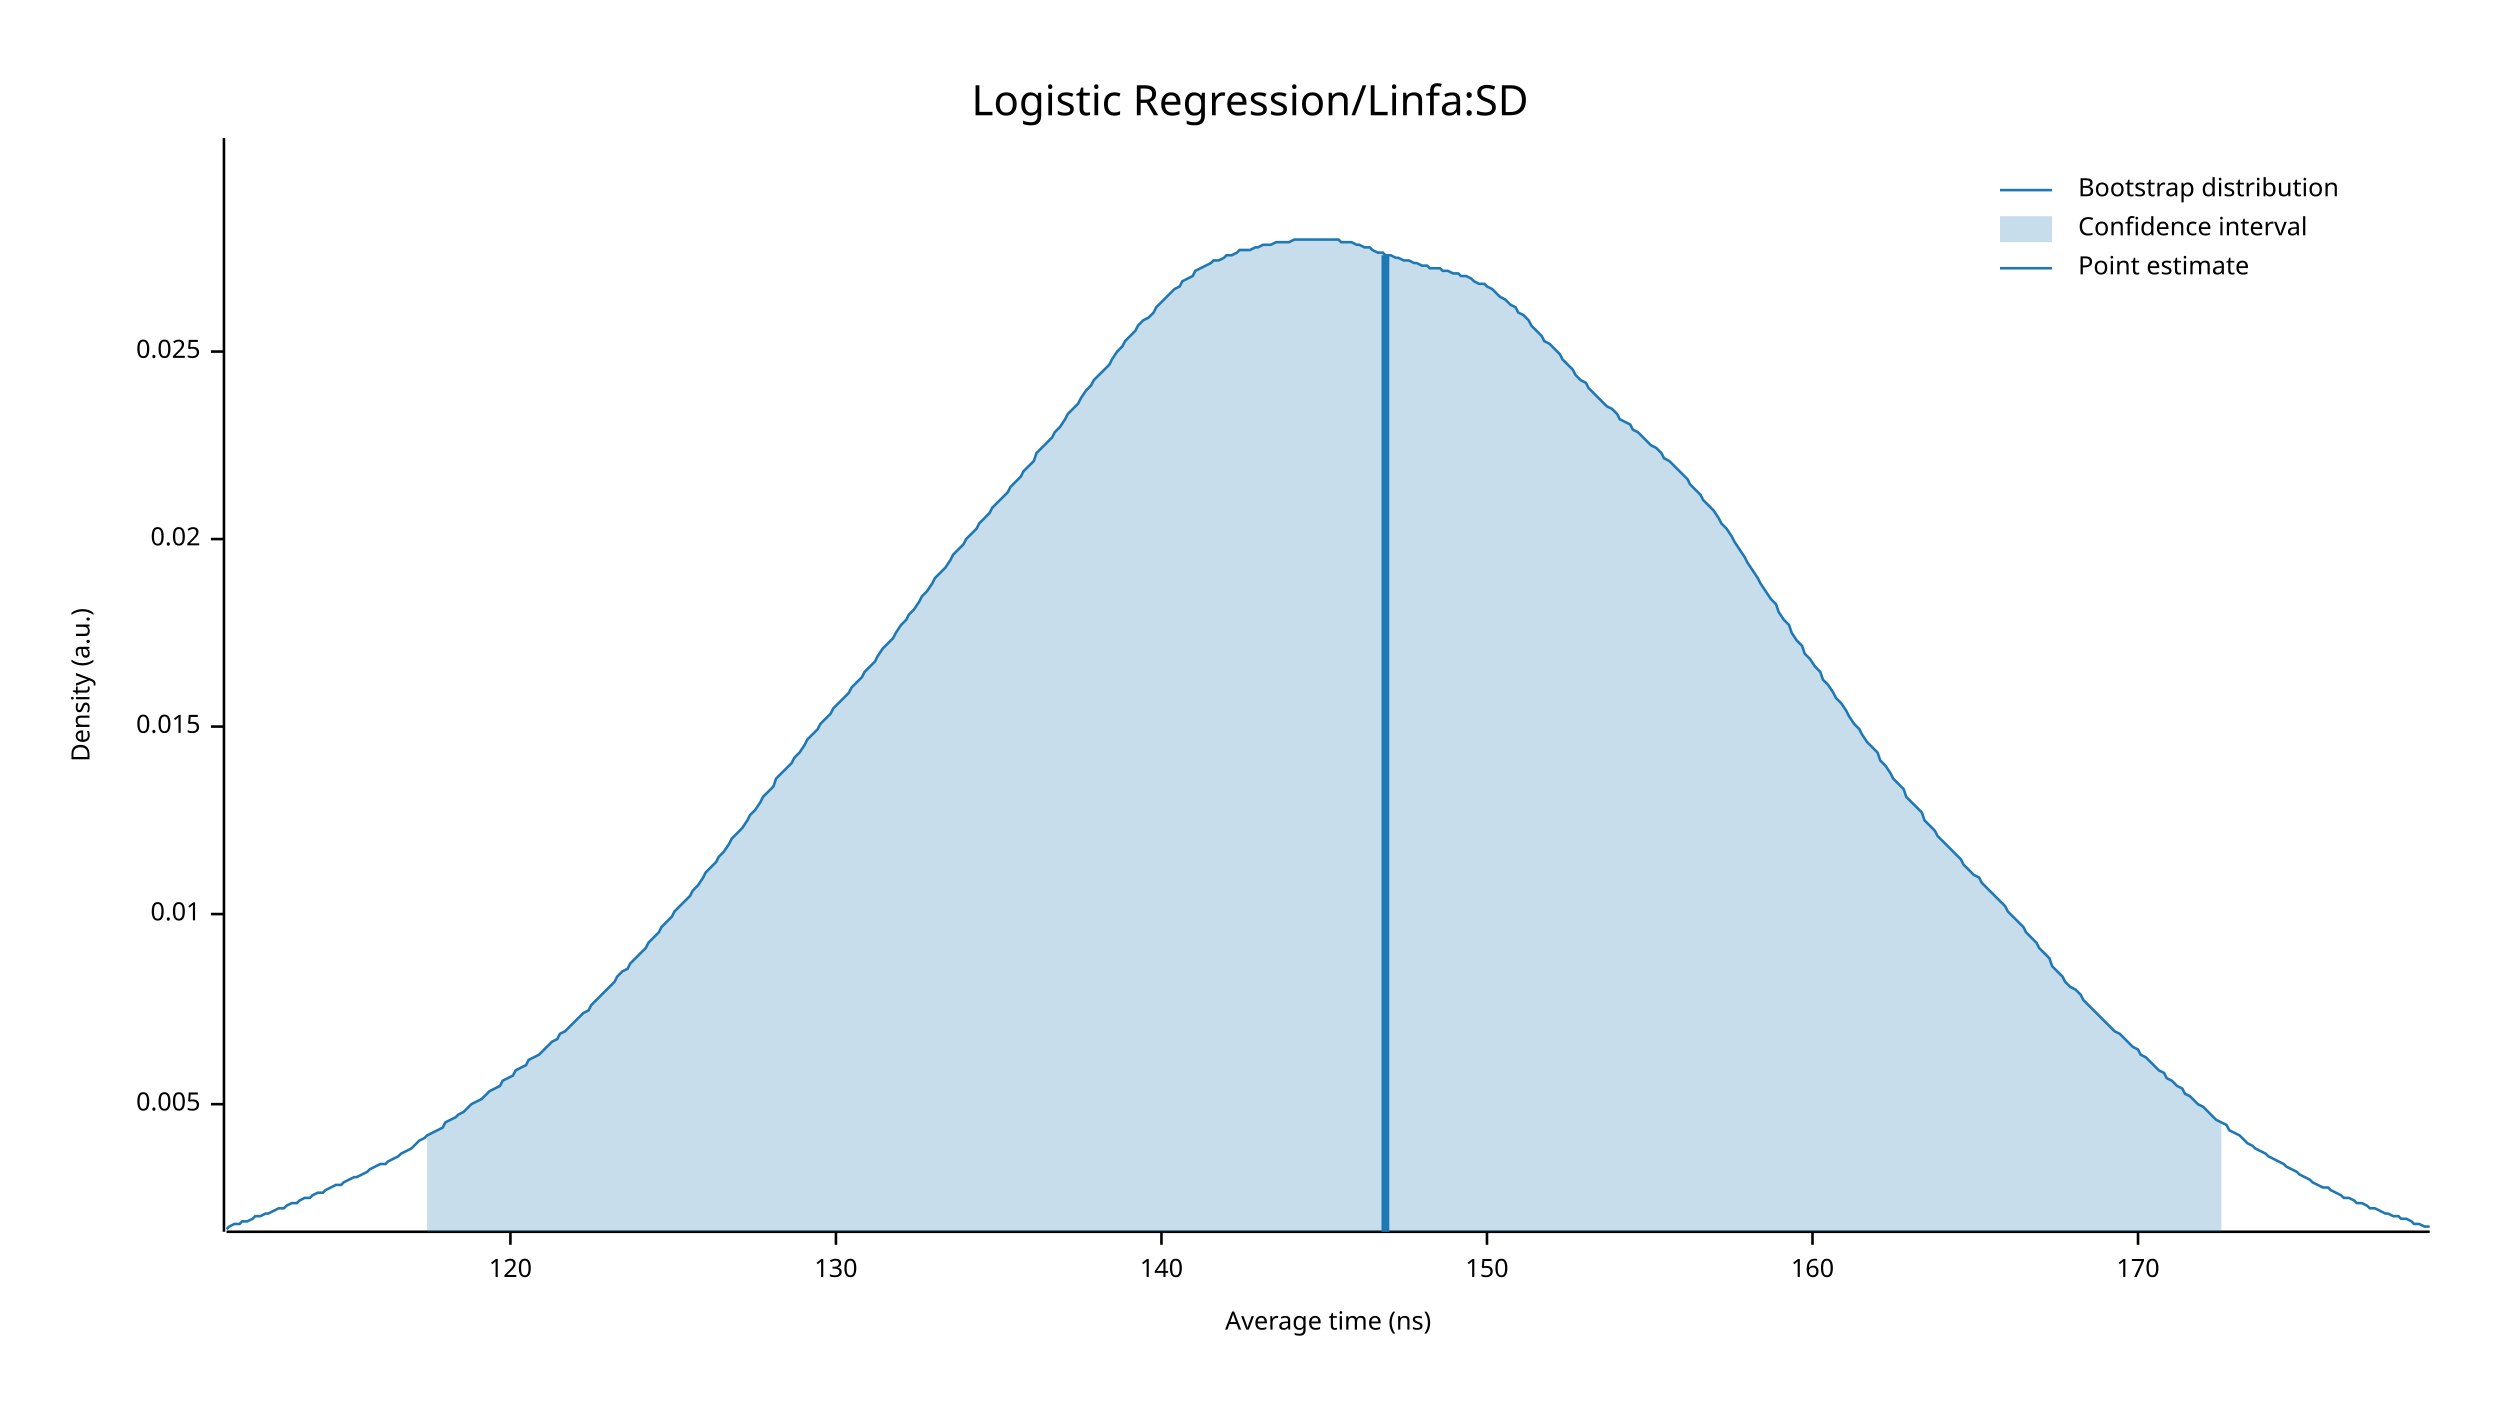
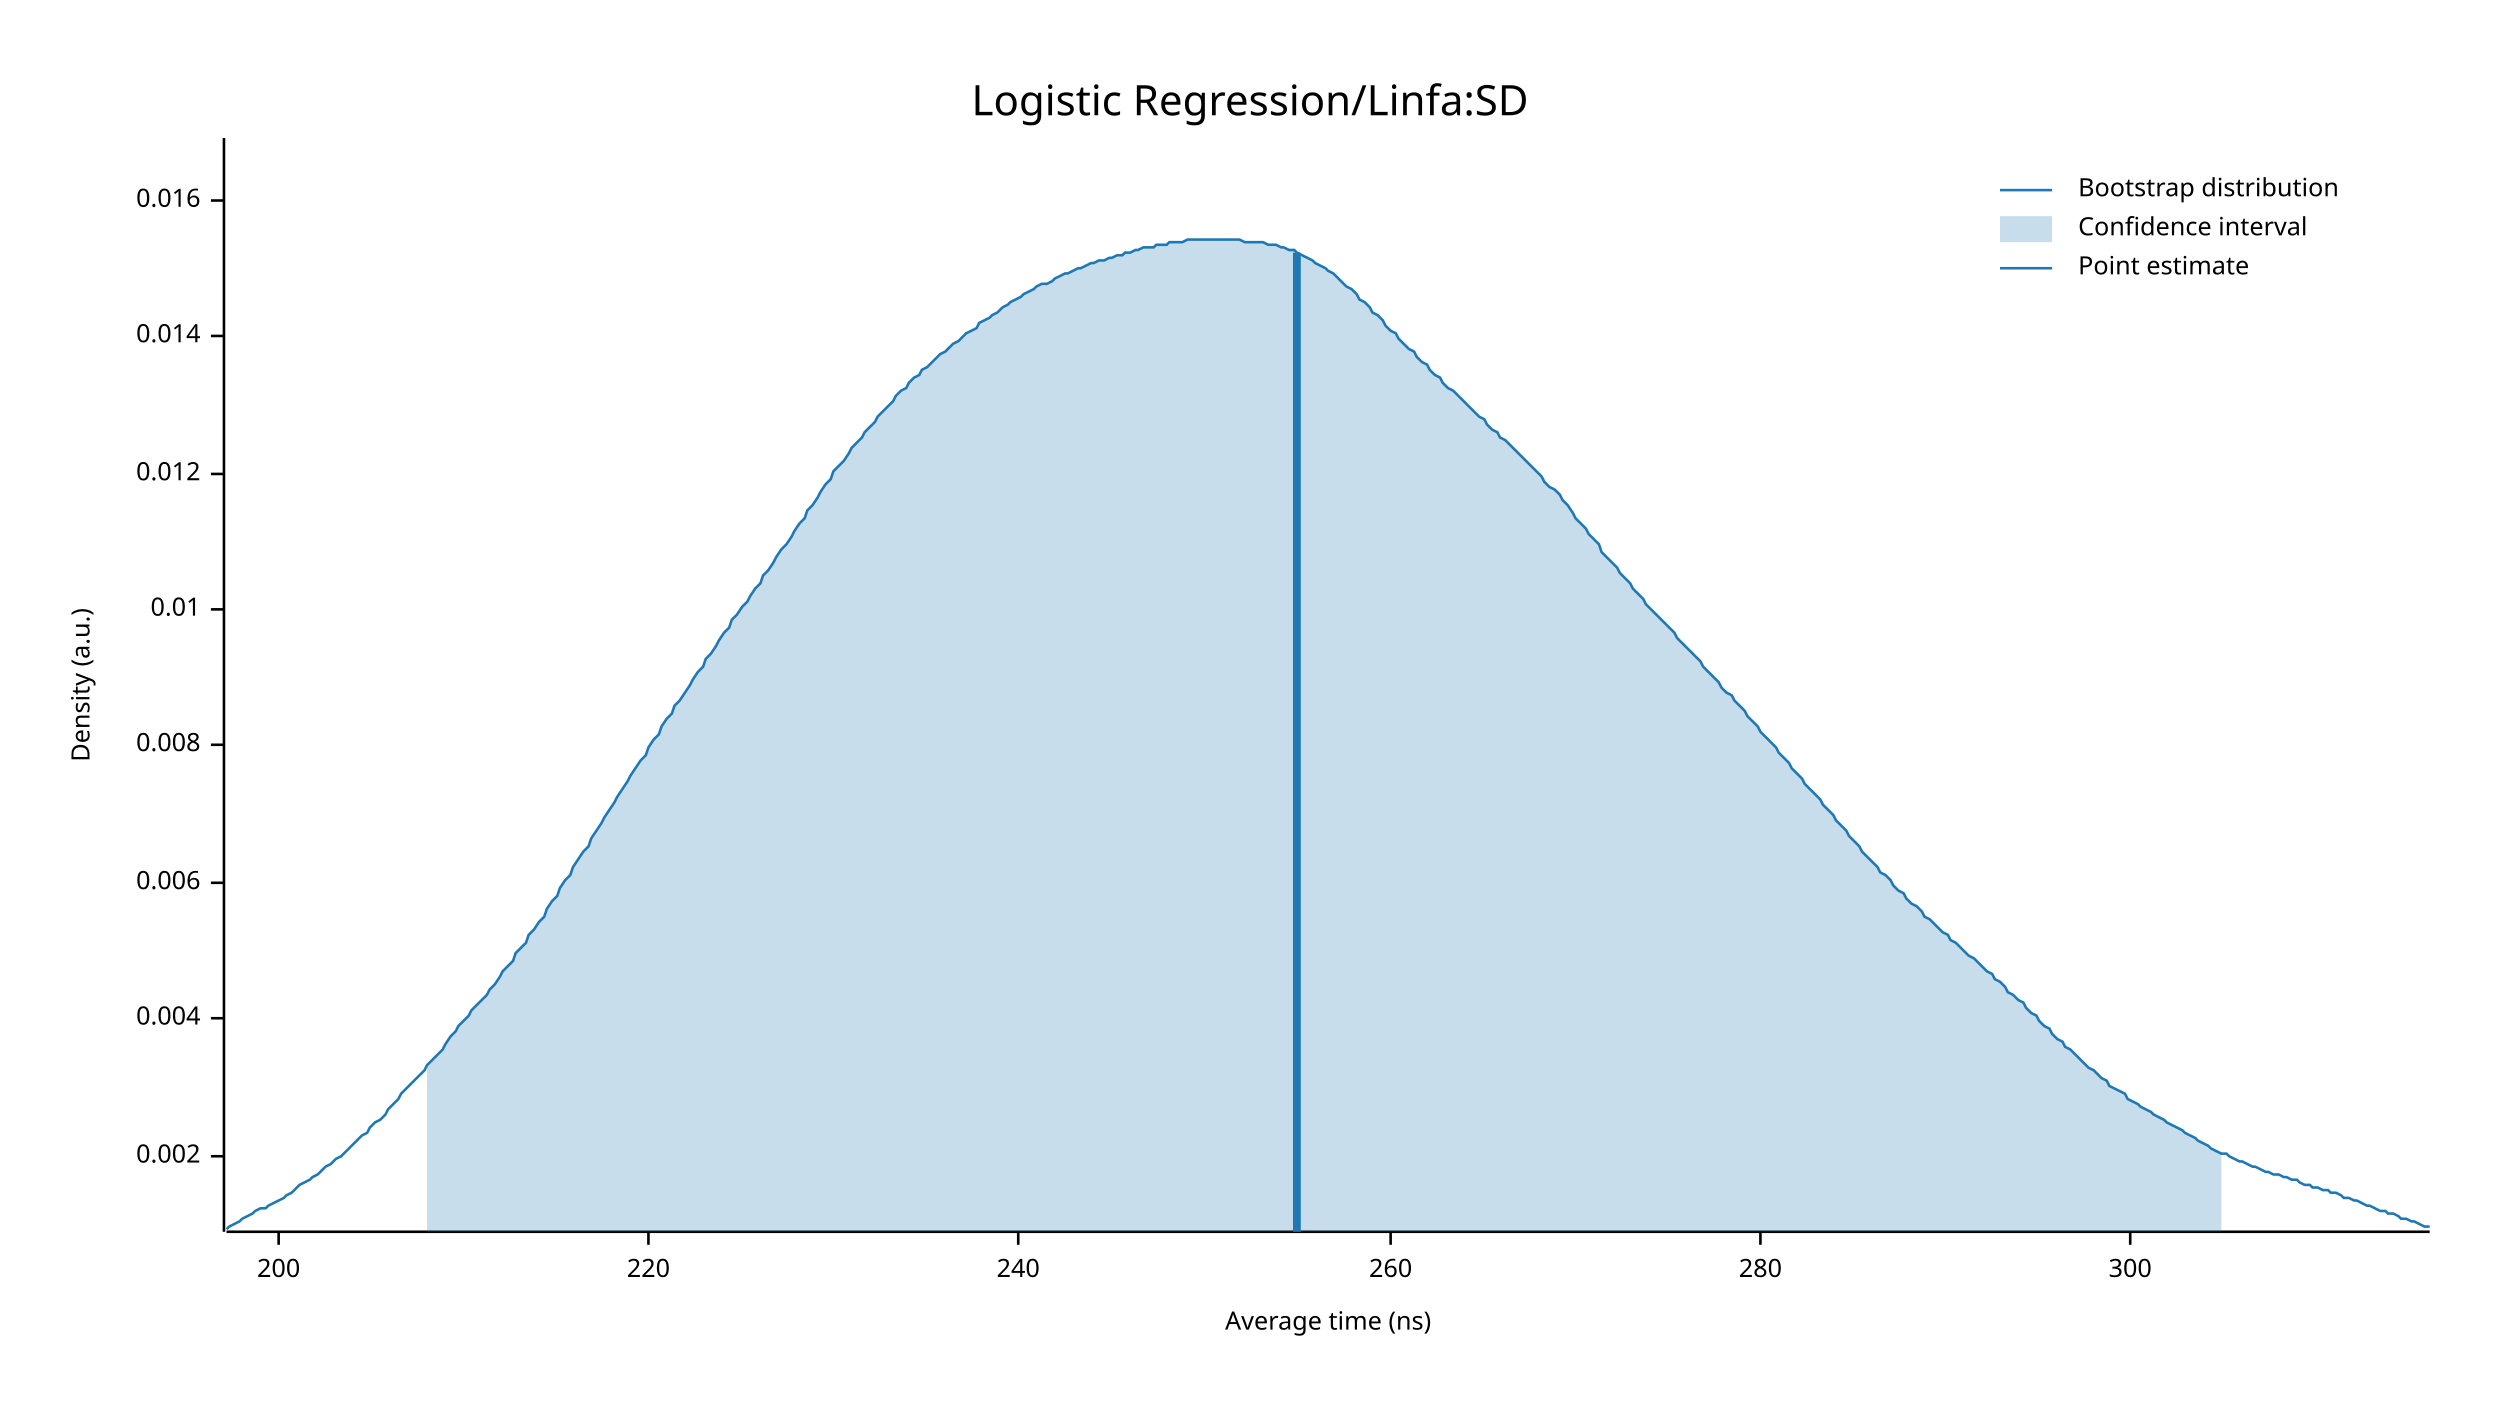
<svg xmlns="http://www.w3.org/2000/svg" width="960" height="540" viewBox="0 0 960 540">
  <text x="480" y="32" dy="0.76em" text-anchor="middle" font-family="sans-serif" font-size="16.129" opacity="1" fill="#000000">
Logistic Regression/Linfa:SD
</text>
  <text x="27" y="263" dy="0.76em" text-anchor="middle" font-family="sans-serif" font-size="9.677" opacity="1" fill="#000000" transform="rotate(270, 27, 263)">
Density (a.u.)
</text>
  <text x="510" y="513" dy="-0.5ex" text-anchor="middle" font-family="sans-serif" font-size="9.677" opacity="1" fill="#000000">
Average time (ns)
</text>
  <polyline fill="none" opacity="1" stroke="#000000" stroke-width="1" points="86,53 86,473 " />
-   <text x="77" y="424" dy="0.5ex" text-anchor="end" font-family="sans-serif" font-size="9.677" opacity="1" fill="#000000">
- 0.005
+   <text x="77" y="444" dy="0.5ex" text-anchor="end" font-family="sans-serif" font-size="9.677" opacity="1" fill="#000000">
+ 0.002
</text>
-   <polyline fill="none" opacity="1" stroke="#000000" stroke-width="1" points="81,424 86,424 " />
-   <text x="77" y="351" dy="0.5ex" text-anchor="end" font-family="sans-serif" font-size="9.677" opacity="1" fill="#000000">
+   <polyline fill="none" opacity="1" stroke="#000000" stroke-width="1" points="81,444 86,444 " />
+   <text x="77" y="391" dy="0.5ex" text-anchor="end" font-family="sans-serif" font-size="9.677" opacity="1" fill="#000000">
+ 0.004
+ </text>
+   <polyline fill="none" opacity="1" stroke="#000000" stroke-width="1" points="81,391 86,391 " />
+   <text x="77" y="339" dy="0.5ex" text-anchor="end" font-family="sans-serif" font-size="9.677" opacity="1" fill="#000000">
+ 0.006
+ </text>
+   <polyline fill="none" opacity="1" stroke="#000000" stroke-width="1" points="81,339 86,339 " />
+   <text x="77" y="286" dy="0.5ex" text-anchor="end" font-family="sans-serif" font-size="9.677" opacity="1" fill="#000000">
+ 0.008
+ </text>
+   <polyline fill="none" opacity="1" stroke="#000000" stroke-width="1" points="81,286 86,286 " />
+   <text x="77" y="234" dy="0.5ex" text-anchor="end" font-family="sans-serif" font-size="9.677" opacity="1" fill="#000000">
0.01
</text>
-   <polyline fill="none" opacity="1" stroke="#000000" stroke-width="1" points="81,351 86,351 " />
-   <text x="77" y="279" dy="0.5ex" text-anchor="end" font-family="sans-serif" font-size="9.677" opacity="1" fill="#000000">
- 0.015
+   <polyline fill="none" opacity="1" stroke="#000000" stroke-width="1" points="81,234 86,234 " />
+   <text x="77" y="182" dy="0.5ex" text-anchor="end" font-family="sans-serif" font-size="9.677" opacity="1" fill="#000000">
+ 0.012
</text>
-   <polyline fill="none" opacity="1" stroke="#000000" stroke-width="1" points="81,279 86,279 " />
-   <text x="77" y="207" dy="0.5ex" text-anchor="end" font-family="sans-serif" font-size="9.677" opacity="1" fill="#000000">
- 0.02
+   <polyline fill="none" opacity="1" stroke="#000000" stroke-width="1" points="81,182 86,182 " />
+   <text x="77" y="129" dy="0.5ex" text-anchor="end" font-family="sans-serif" font-size="9.677" opacity="1" fill="#000000">
+ 0.014
</text>
-   <polyline fill="none" opacity="1" stroke="#000000" stroke-width="1" points="81,207 86,207 " />
-   <text x="77" y="135" dy="0.5ex" text-anchor="end" font-family="sans-serif" font-size="9.677" opacity="1" fill="#000000">
- 0.025
+   <polyline fill="none" opacity="1" stroke="#000000" stroke-width="1" points="81,129 86,129 " />
+   <text x="77" y="77" dy="0.5ex" text-anchor="end" font-family="sans-serif" font-size="9.677" opacity="1" fill="#000000">
+ 0.016
</text>
-   <polyline fill="none" opacity="1" stroke="#000000" stroke-width="1" points="81,135 86,135 " />
+   <polyline fill="none" opacity="1" stroke="#000000" stroke-width="1" points="81,77 86,77 " />
  <polyline fill="none" opacity="1" stroke="#000000" stroke-width="1" points="87,473 933,473 " />
-   <text x="196" y="483" dy="0.76em" text-anchor="middle" font-family="sans-serif" font-size="9.677" opacity="1" fill="#000000">
- 120
+   <text x="107" y="483" dy="0.76em" text-anchor="middle" font-family="sans-serif" font-size="9.677" opacity="1" fill="#000000">
+ 200
</text>
-   <polyline fill="none" opacity="1" stroke="#000000" stroke-width="1" points="196,473 196,478 " />
-   <text x="321" y="483" dy="0.76em" text-anchor="middle" font-family="sans-serif" font-size="9.677" opacity="1" fill="#000000">
- 130
+   <polyline fill="none" opacity="1" stroke="#000000" stroke-width="1" points="107,473 107,478 " />
+   <text x="249" y="483" dy="0.76em" text-anchor="middle" font-family="sans-serif" font-size="9.677" opacity="1" fill="#000000">
+ 220
</text>
-   <polyline fill="none" opacity="1" stroke="#000000" stroke-width="1" points="321,473 321,478 " />
-   <text x="446" y="483" dy="0.76em" text-anchor="middle" font-family="sans-serif" font-size="9.677" opacity="1" fill="#000000">
- 140
+   <polyline fill="none" opacity="1" stroke="#000000" stroke-width="1" points="249,473 249,478 " />
+   <text x="391" y="483" dy="0.76em" text-anchor="middle" font-family="sans-serif" font-size="9.677" opacity="1" fill="#000000">
+ 240
</text>
-   <polyline fill="none" opacity="1" stroke="#000000" stroke-width="1" points="446,473 446,478 " />
-   <text x="571" y="483" dy="0.76em" text-anchor="middle" font-family="sans-serif" font-size="9.677" opacity="1" fill="#000000">
- 150
+   <polyline fill="none" opacity="1" stroke="#000000" stroke-width="1" points="391,473 391,478 " />
+   <text x="534" y="483" dy="0.76em" text-anchor="middle" font-family="sans-serif" font-size="9.677" opacity="1" fill="#000000">
+ 260
</text>
-   <polyline fill="none" opacity="1" stroke="#000000" stroke-width="1" points="571,473 571,478 " />
-   <text x="696" y="483" dy="0.76em" text-anchor="middle" font-family="sans-serif" font-size="9.677" opacity="1" fill="#000000">
- 160
+   <polyline fill="none" opacity="1" stroke="#000000" stroke-width="1" points="534,473 534,478 " />
+   <text x="676" y="483" dy="0.76em" text-anchor="middle" font-family="sans-serif" font-size="9.677" opacity="1" fill="#000000">
+ 280
</text>
-   <polyline fill="none" opacity="1" stroke="#000000" stroke-width="1" points="696,473 696,478 " />
-   <text x="821" y="483" dy="0.76em" text-anchor="middle" font-family="sans-serif" font-size="9.677" opacity="1" fill="#000000">
- 170
+   <polyline fill="none" opacity="1" stroke="#000000" stroke-width="1" points="676,473 676,478 " />
+   <text x="818" y="483" dy="0.76em" text-anchor="middle" font-family="sans-serif" font-size="9.677" opacity="1" fill="#000000">
+ 300
</text>
-   <polyline fill="none" opacity="1" stroke="#000000" stroke-width="1" points="821,473 821,478 " />
-   <polyline fill="none" opacity="1" stroke="#1F78B4" stroke-width="1" points="87,472 88,471 90,470 92,470 93,469 95,469 97,468 98,467 100,467 102,466 103,466 105,465 107,464 109,464 110,463 112,462 114,462 115,461 117,460 119,460 120,459 122,458 124,458 125,457 127,456 129,455 131,455 132,454 134,453 136,452 137,452 139,451 141,450 142,449 144,448 146,447 148,447 149,446 151,445 153,444 154,443 156,442 158,441 159,440 161,438 163,437 164,436 166,435 168,434 170,433 171,431 173,430 175,429 176,428 178,427 180,425 181,424 183,423 185,422 187,420 188,419 190,418 192,417 193,415 195,414 197,413 198,411 200,410 202,409 203,407 205,406 207,405 209,403 210,402 212,400 214,399 215,397 217,396 219,394 220,393 222,391 224,389 226,388 227,386 229,384 231,382 232,381 234,379 236,377 237,375 239,373 241,372 242,370 244,368 246,366 248,364 249,362 251,360 253,358 254,356 256,354 258,352 259,350 261,348 263,346 265,344 266,342 268,340 270,337 271,335 273,333 275,331 276,329 278,327 280,324 281,322 283,320 285,318 287,315 288,313 290,311 292,308 293,306 295,304 297,302 298,299 300,297 302,295 304,293 305,291 307,289 309,286 310,284 312,282 314,280 315,278 317,276 319,274 320,272 322,270 324,268 326,266 327,264 329,262 331,260 332,258 334,256 336,254 337,252 339,249 341,247 343,245 344,243 346,240 348,238 349,236 351,234 353,231 354,229 356,227 358,224 359,222 361,220 363,218 365,215 366,213 368,211 370,209 371,207 373,205 375,203 376,201 378,199 380,197 381,195 383,193 385,191 387,189 388,187 390,185 392,183 393,181 395,179 397,177 398,174 400,172 402,170 404,168 405,166 407,164 409,161 410,159 412,157 414,155 415,153 417,150 419,148 420,146 422,144 424,142 426,140 427,138 429,135 431,133 432,131 434,129 436,127 437,125 439,123 441,122 443,120 444,118 446,116 448,114 449,113 451,111 453,110 454,108 456,107 458,106 459,104 461,103 463,102 465,101 466,100 468,100 470,99 471,98 473,98 475,97 476,96 478,96 480,96 482,95 483,95 485,94 487,94 488,94 490,93 492,93 493,93 495,93 497,92 498,92 500,92 502,92 504,92 505,92 507,92 509,92 510,92 512,92 514,92 515,93 517,93 519,93 521,94 522,94 524,95 526,95 527,96 529,97 531,97 532,98 534,98 536,99 537,99 539,100 541,100 543,101 544,101 546,102 548,102 549,103 551,103 553,103 554,104 556,104 558,105 560,105 561,106 563,106 565,107 566,108 568,109 570,109 571,110 573,111 575,113 576,114 578,115 580,117 582,118 583,120 585,121 587,123 588,125 590,127 592,129 593,131 595,132 597,134 599,136 600,138 602,140 604,142 605,144 607,146 609,147 610,149 612,151 614,153 615,154 617,156 619,157 621,159 622,161 624,162 626,163 627,165 629,166 631,168 632,169 634,171 636,172 638,174 639,176 641,177 643,179 644,180 646,182 648,184 649,186 651,188 653,190 654,192 656,194 658,196 660,199 661,201 663,203 665,206 666,208 668,211 670,214 671,216 673,219 675,222 676,224 678,227 680,230 682,232 683,235 685,238 687,240 688,243 690,246 692,248 693,251 695,253 697,256 699,258 700,261 702,263 704,266 705,268 707,270 709,273 710,275 712,278 714,280 715,282 717,285 719,287 721,289 722,292 724,294 726,297 727,299 729,301 731,303 732,306 734,308 736,310 738,312 739,315 741,317 743,319 744,321 746,323 748,325 749,326 751,328 753,330 754,332 756,334 758,336 760,337 761,339 763,341 765,343 766,344 768,346 770,348 771,350 773,352 775,354 777,356 778,358 780,360 782,362 783,364 785,366 787,368 788,371 790,373 792,375 793,377 795,379 797,380 799,382 800,384 802,386 804,388 805,389 807,391 809,393 810,394 812,396 814,397 816,399 817,400 819,402 821,403 822,405 824,406 826,408 827,409 829,411 831,412 832,414 834,415 836,417 838,418 839,420 841,421 843,423 844,424 846,425 848,427 849,428 851,430 853,431 855,432 856,434 858,435 860,436 861,437 863,439 865,440 866,441 868,442 870,443 871,444 873,445 875,446 877,447 878,448 880,449 882,450 883,451 885,452 887,453 888,454 890,455 892,456 894,456 895,457 897,458 899,459 900,460 902,460 904,461 905,462 907,462 909,463 910,464 912,464 914,465 916,466 917,466 919,467 921,467 922,468 924,468 926,469 927,470 929,470 931,471 933,471 " />
-   <polygon opacity="0.25" fill="#1F78B4" points="164,436 166,435 168,434 170,433 171,431 173,430 175,429 176,428 178,427 180,425 181,424 183,423 185,422 187,420 188,419 190,418 192,417 193,415 195,414 197,413 198,411 200,410 202,409 203,407 205,406 207,405 209,403 210,402 212,400 214,399 215,397 217,396 219,394 220,393 222,391 224,389 226,388 227,386 229,384 231,382 232,381 234,379 236,377 237,375 239,373 241,372 242,370 244,368 246,366 248,364 249,362 251,360 253,358 254,356 256,354 258,352 259,350 261,348 263,346 265,344 266,342 268,340 270,337 271,335 273,333 275,331 276,329 278,327 280,324 281,322 283,320 285,318 287,315 288,313 290,311 292,308 293,306 295,304 297,302 298,299 300,297 302,295 304,293 305,291 307,289 309,286 310,284 312,282 314,280 315,278 317,276 319,274 320,272 322,270 324,268 326,266 327,264 329,262 331,260 332,258 334,256 336,254 337,252 339,249 341,247 343,245 344,243 346,240 348,238 349,236 351,234 353,231 354,229 356,227 358,224 359,222 361,220 363,218 365,215 366,213 368,211 370,209 371,207 373,205 375,203 376,201 378,199 380,197 381,195 383,193 385,191 387,189 388,187 390,185 392,183 393,181 395,179 397,177 398,174 400,172 402,170 404,168 405,166 407,164 409,161 410,159 412,157 414,155 415,153 417,150 419,148 420,146 422,144 424,142 426,140 427,138 429,135 431,133 432,131 434,129 436,127 437,125 439,123 441,122 443,120 444,118 446,116 448,114 449,113 451,111 453,110 454,108 456,107 458,106 459,104 461,103 463,102 465,101 466,100 468,100 470,99 471,98 473,98 475,97 476,96 478,96 480,96 482,95 483,95 485,94 487,94 488,94 490,93 492,93 493,93 495,93 497,92 498,92 500,92 502,92 504,92 505,92 507,92 509,92 510,92 512,92 514,92 515,93 517,93 519,93 521,94 522,94 524,95 526,95 527,96 529,97 531,97 532,98 534,98 536,99 537,99 539,100 541,100 543,101 544,101 546,102 548,102 549,103 551,103 553,103 554,104 556,104 558,105 560,105 561,106 563,106 565,107 566,108 568,109 570,109 571,110 573,111 575,113 576,114 578,115 580,117 582,118 583,120 585,121 587,123 588,125 590,127 592,129 593,131 595,132 597,134 599,136 600,138 602,140 604,142 605,144 607,146 609,147 610,149 612,151 614,153 615,154 617,156 619,157 621,159 622,161 624,162 626,163 627,165 629,166 631,168 632,169 634,171 636,172 638,174 639,176 641,177 643,179 644,180 646,182 648,184 649,186 651,188 653,190 654,192 656,194 658,196 660,199 661,201 663,203 665,206 666,208 668,211 670,214 671,216 673,219 675,222 676,224 678,227 680,230 682,232 683,235 685,238 687,240 688,243 690,246 692,248 693,251 695,253 697,256 699,258 700,261 702,263 704,266 705,268 707,270 709,273 710,275 712,278 714,280 715,282 717,285 719,287 721,289 722,292 724,294 726,297 727,299 729,301 731,303 732,306 734,308 736,310 738,312 739,315 741,317 743,319 744,321 746,323 748,325 749,326 751,328 753,330 754,332 756,334 758,336 760,337 761,339 763,341 765,343 766,344 768,346 770,348 771,350 773,352 775,354 777,356 778,358 780,360 782,362 783,364 785,366 787,368 788,371 790,373 792,375 793,377 795,379 797,380 799,382 800,384 802,386 804,388 805,389 807,391 809,393 810,394 812,396 814,397 816,399 817,400 819,402 821,403 822,405 824,406 826,408 827,409 829,411 831,412 832,414 834,415 836,417 838,418 839,420 841,421 843,423 844,424 846,425 848,427 849,428 851,430 853,431 853,473 164,473 " />
-   <polyline fill="none" opacity="1" stroke="#1F78B4" stroke-width="3" points="532,473 532,98 " />
+   <polyline fill="none" opacity="1" stroke="#000000" stroke-width="1" points="818,473 818,478 " />
+   <polyline fill="none" opacity="1" stroke="#1F78B4" stroke-width="1" points="87,472 88,471 90,470 92,469 93,468 95,467 97,466 98,465 100,464 102,464 103,463 105,462 107,461 109,460 110,459 112,458 114,456 115,455 117,454 119,453 120,452 122,451 124,449 125,448 127,447 129,445 131,444 132,443 134,441 136,439 137,438 139,436 141,435 142,433 144,431 146,430 148,428 149,426 151,424 153,422 154,420 156,418 158,416 159,415 161,413 163,411 164,409 166,407 168,405 170,403 171,401 173,398 175,396 176,394 178,392 180,390 181,388 183,386 185,384 187,382 188,380 190,378 192,375 193,373 195,371 197,369 198,366 200,364 202,362 203,359 205,357 207,354 209,352 210,349 212,346 214,344 215,341 217,338 219,336 220,333 222,330 224,327 226,325 227,322 229,319 231,316 232,314 234,311 236,308 237,306 239,303 241,300 242,298 244,295 246,292 248,290 249,287 251,284 253,282 254,279 256,276 258,274 259,271 261,269 263,266 265,263 266,261 268,258 270,256 271,253 273,251 275,248 276,246 278,243 280,241 281,238 283,236 285,233 287,231 288,229 290,226 292,224 293,221 295,219 297,216 298,214 300,211 302,209 304,206 305,204 307,201 309,199 310,196 312,194 314,191 315,189 317,186 319,184 320,181 322,179 324,177 326,174 327,172 329,170 331,168 332,166 334,164 336,162 337,160 339,158 341,156 343,154 344,152 346,150 348,149 349,147 351,145 353,144 354,142 356,141 358,139 359,138 361,136 363,135 365,133 366,132 368,131 370,129 371,128 373,127 375,126 376,124 378,123 380,122 381,121 383,120 385,118 387,117 388,116 390,115 392,114 393,113 395,112 397,111 398,110 400,109 402,109 404,108 405,107 407,106 409,105 410,105 412,104 414,103 415,103 417,102 419,101 420,101 422,100 424,100 426,99 427,99 429,98 431,98 432,97 434,97 436,96 437,96 439,95 441,95 443,95 444,94 446,94 448,94 449,93 451,93 453,93 454,93 456,92 458,92 459,92 461,92 463,92 465,92 466,92 468,92 470,92 471,92 473,92 475,92 476,92 478,93 480,93 482,93 483,93 485,93 487,94 488,94 490,94 492,95 493,95 495,96 497,96 498,97 500,98 502,99 504,100 505,101 507,102 509,103 510,104 512,105 514,107 515,108 517,110 519,111 521,113 522,115 524,116 526,118 527,120 529,121 531,123 532,125 534,127 536,128 537,130 539,132 541,134 543,135 544,137 546,139 548,140 549,142 551,144 553,145 554,147 556,149 558,150 560,152 561,153 563,155 565,157 566,158 568,160 570,161 571,163 573,165 575,166 576,168 578,169 580,171 582,173 583,174 585,176 587,178 588,179 590,181 592,183 593,185 595,187 597,188 599,190 600,192 602,194 604,197 605,199 607,201 609,203 610,205 612,207 614,209 615,212 617,214 619,216 621,218 622,220 624,222 626,224 627,226 629,228 631,230 632,232 634,234 636,236 638,238 639,239 641,241 643,243 644,245 646,247 648,249 649,250 651,252 653,254 654,256 656,258 658,260 660,262 661,264 663,266 665,267 666,269 668,271 670,273 671,275 673,277 675,279 676,281 678,283 680,285 682,287 683,289 685,291 687,293 688,295 690,297 692,299 693,301 695,303 697,305 699,307 700,309 702,311 704,313 705,315 707,317 709,319 710,321 712,323 714,325 715,327 717,329 719,331 721,333 722,335 724,336 726,338 727,340 729,342 731,343 732,345 734,347 736,348 738,350 739,352 741,353 743,355 744,356 746,358 748,359 749,361 751,362 753,364 754,365 756,367 758,368 760,370 761,371 763,373 765,374 766,376 768,377 770,379 771,381 773,382 775,384 777,385 778,387 780,389 782,390 783,392 785,394 787,395 788,397 790,399 792,400 793,402 795,403 797,405 799,407 800,408 802,410 804,411 805,412 807,414 809,415 810,417 812,418 814,419 816,420 817,422 819,423 821,424 822,425 824,426 826,427 827,428 829,429 831,430 832,431 834,432 836,433 838,434 839,435 841,436 843,437 844,438 846,439 848,440 849,441 851,442 853,443 855,443 856,444 858,445 860,446 861,446 863,447 865,448 866,448 868,449 870,450 871,450 873,451 875,451 877,452 878,452 880,453 882,453 883,454 885,455 887,455 888,456 890,456 892,457 894,457 895,458 897,458 899,459 900,460 902,460 904,461 905,461 907,462 909,463 910,463 912,464 914,465 916,465 917,466 919,466 921,467 922,468 924,468 926,469 927,469 929,470 931,471 933,471 " />
+   <polygon opacity="0.25" fill="#1F78B4" points="164,409 166,407 168,405 170,403 171,401 173,398 175,396 176,394 178,392 180,390 181,388 183,386 185,384 187,382 188,380 190,378 192,375 193,373 195,371 197,369 198,366 200,364 202,362 203,359 205,357 207,354 209,352 210,349 212,346 214,344 215,341 217,338 219,336 220,333 222,330 224,327 226,325 227,322 229,319 231,316 232,314 234,311 236,308 237,306 239,303 241,300 242,298 244,295 246,292 248,290 249,287 251,284 253,282 254,279 256,276 258,274 259,271 261,269 263,266 265,263 266,261 268,258 270,256 271,253 273,251 275,248 276,246 278,243 280,241 281,238 283,236 285,233 287,231 288,229 290,226 292,224 293,221 295,219 297,216 298,214 300,211 302,209 304,206 305,204 307,201 309,199 310,196 312,194 314,191 315,189 317,186 319,184 320,181 322,179 324,177 326,174 327,172 329,170 331,168 332,166 334,164 336,162 337,160 339,158 341,156 343,154 344,152 346,150 348,149 349,147 351,145 353,144 354,142 356,141 358,139 359,138 361,136 363,135 365,133 366,132 368,131 370,129 371,128 373,127 375,126 376,124 378,123 380,122 381,121 383,120 385,118 387,117 388,116 390,115 392,114 393,113 395,112 397,111 398,110 400,109 402,109 404,108 405,107 407,106 409,105 410,105 412,104 414,103 415,103 417,102 419,101 420,101 422,100 424,100 426,99 427,99 429,98 431,98 432,97 434,97 436,96 437,96 439,95 441,95 443,95 444,94 446,94 448,94 449,93 451,93 453,93 454,93 456,92 458,92 459,92 461,92 463,92 465,92 466,92 468,92 470,92 471,92 473,92 475,92 476,92 478,93 480,93 482,93 483,93 485,93 487,94 488,94 490,94 492,95 493,95 495,96 497,96 498,97 500,98 502,99 504,100 505,101 507,102 509,103 510,104 512,105 514,107 515,108 517,110 519,111 521,113 522,115 524,116 526,118 527,120 529,121 531,123 532,125 534,127 536,128 537,130 539,132 541,134 543,135 544,137 546,139 548,140 549,142 551,144 553,145 554,147 556,149 558,150 560,152 561,153 563,155 565,157 566,158 568,160 570,161 571,163 573,165 575,166 576,168 578,169 580,171 582,173 583,174 585,176 587,178 588,179 590,181 592,183 593,185 595,187 597,188 599,190 600,192 602,194 604,197 605,199 607,201 609,203 610,205 612,207 614,209 615,212 617,214 619,216 621,218 622,220 624,222 626,224 627,226 629,228 631,230 632,232 634,234 636,236 638,238 639,239 641,241 643,243 644,245 646,247 648,249 649,250 651,252 653,254 654,256 656,258 658,260 660,262 661,264 663,266 665,267 666,269 668,271 670,273 671,275 673,277 675,279 676,281 678,283 680,285 682,287 683,289 685,291 687,293 688,295 690,297 692,299 693,301 695,303 697,305 699,307 700,309 702,311 704,313 705,315 707,317 709,319 710,321 712,323 714,325 715,327 717,329 719,331 721,333 722,335 724,336 726,338 727,340 729,342 731,343 732,345 734,347 736,348 738,350 739,352 741,353 743,355 744,356 746,358 748,359 749,361 751,362 753,364 754,365 756,367 758,368 760,370 761,371 763,373 765,374 766,376 768,377 770,379 771,381 773,382 775,384 777,385 778,387 780,389 782,390 783,392 785,394 787,395 788,397 790,399 792,400 793,402 795,403 797,405 799,407 800,408 802,410 804,411 805,412 807,414 809,415 810,417 812,418 814,419 816,420 817,422 819,423 821,424 822,425 824,426 826,427 827,428 829,429 831,430 832,431 834,432 836,433 838,434 839,435 841,436 843,437 844,438 846,439 848,440 849,441 851,442 853,443 853,473 164,473 " />
+   <polyline fill="none" opacity="1" stroke="#1F78B4" stroke-width="3" points="498,473 498,97 " />
  <text x="798" y="68" dy="0.76em" text-anchor="start" font-family="sans-serif" font-size="9.677" opacity="1" fill="#000000">
Bootstrap distribution
</text>
  <text x="798" y="83" dy="0.76em" text-anchor="start" font-family="sans-serif" font-size="9.677" opacity="1" fill="#000000">
Confidence interval
</text>
  <text x="798" y="98" dy="0.76em" text-anchor="start" font-family="sans-serif" font-size="9.677" opacity="1" fill="#000000">
Point estimate
</text>
  <polyline fill="none" opacity="1" stroke="#1F78B4" stroke-width="1" points="768,73 788,73 " />
  <rect x="768" y="83" width="20" height="10" opacity="0.25" fill="#1F78B4" stroke="none" />
  <polyline fill="none" opacity="1" stroke="#1F78B4" stroke-width="1" points="768,103 788,103 " />
</svg>
